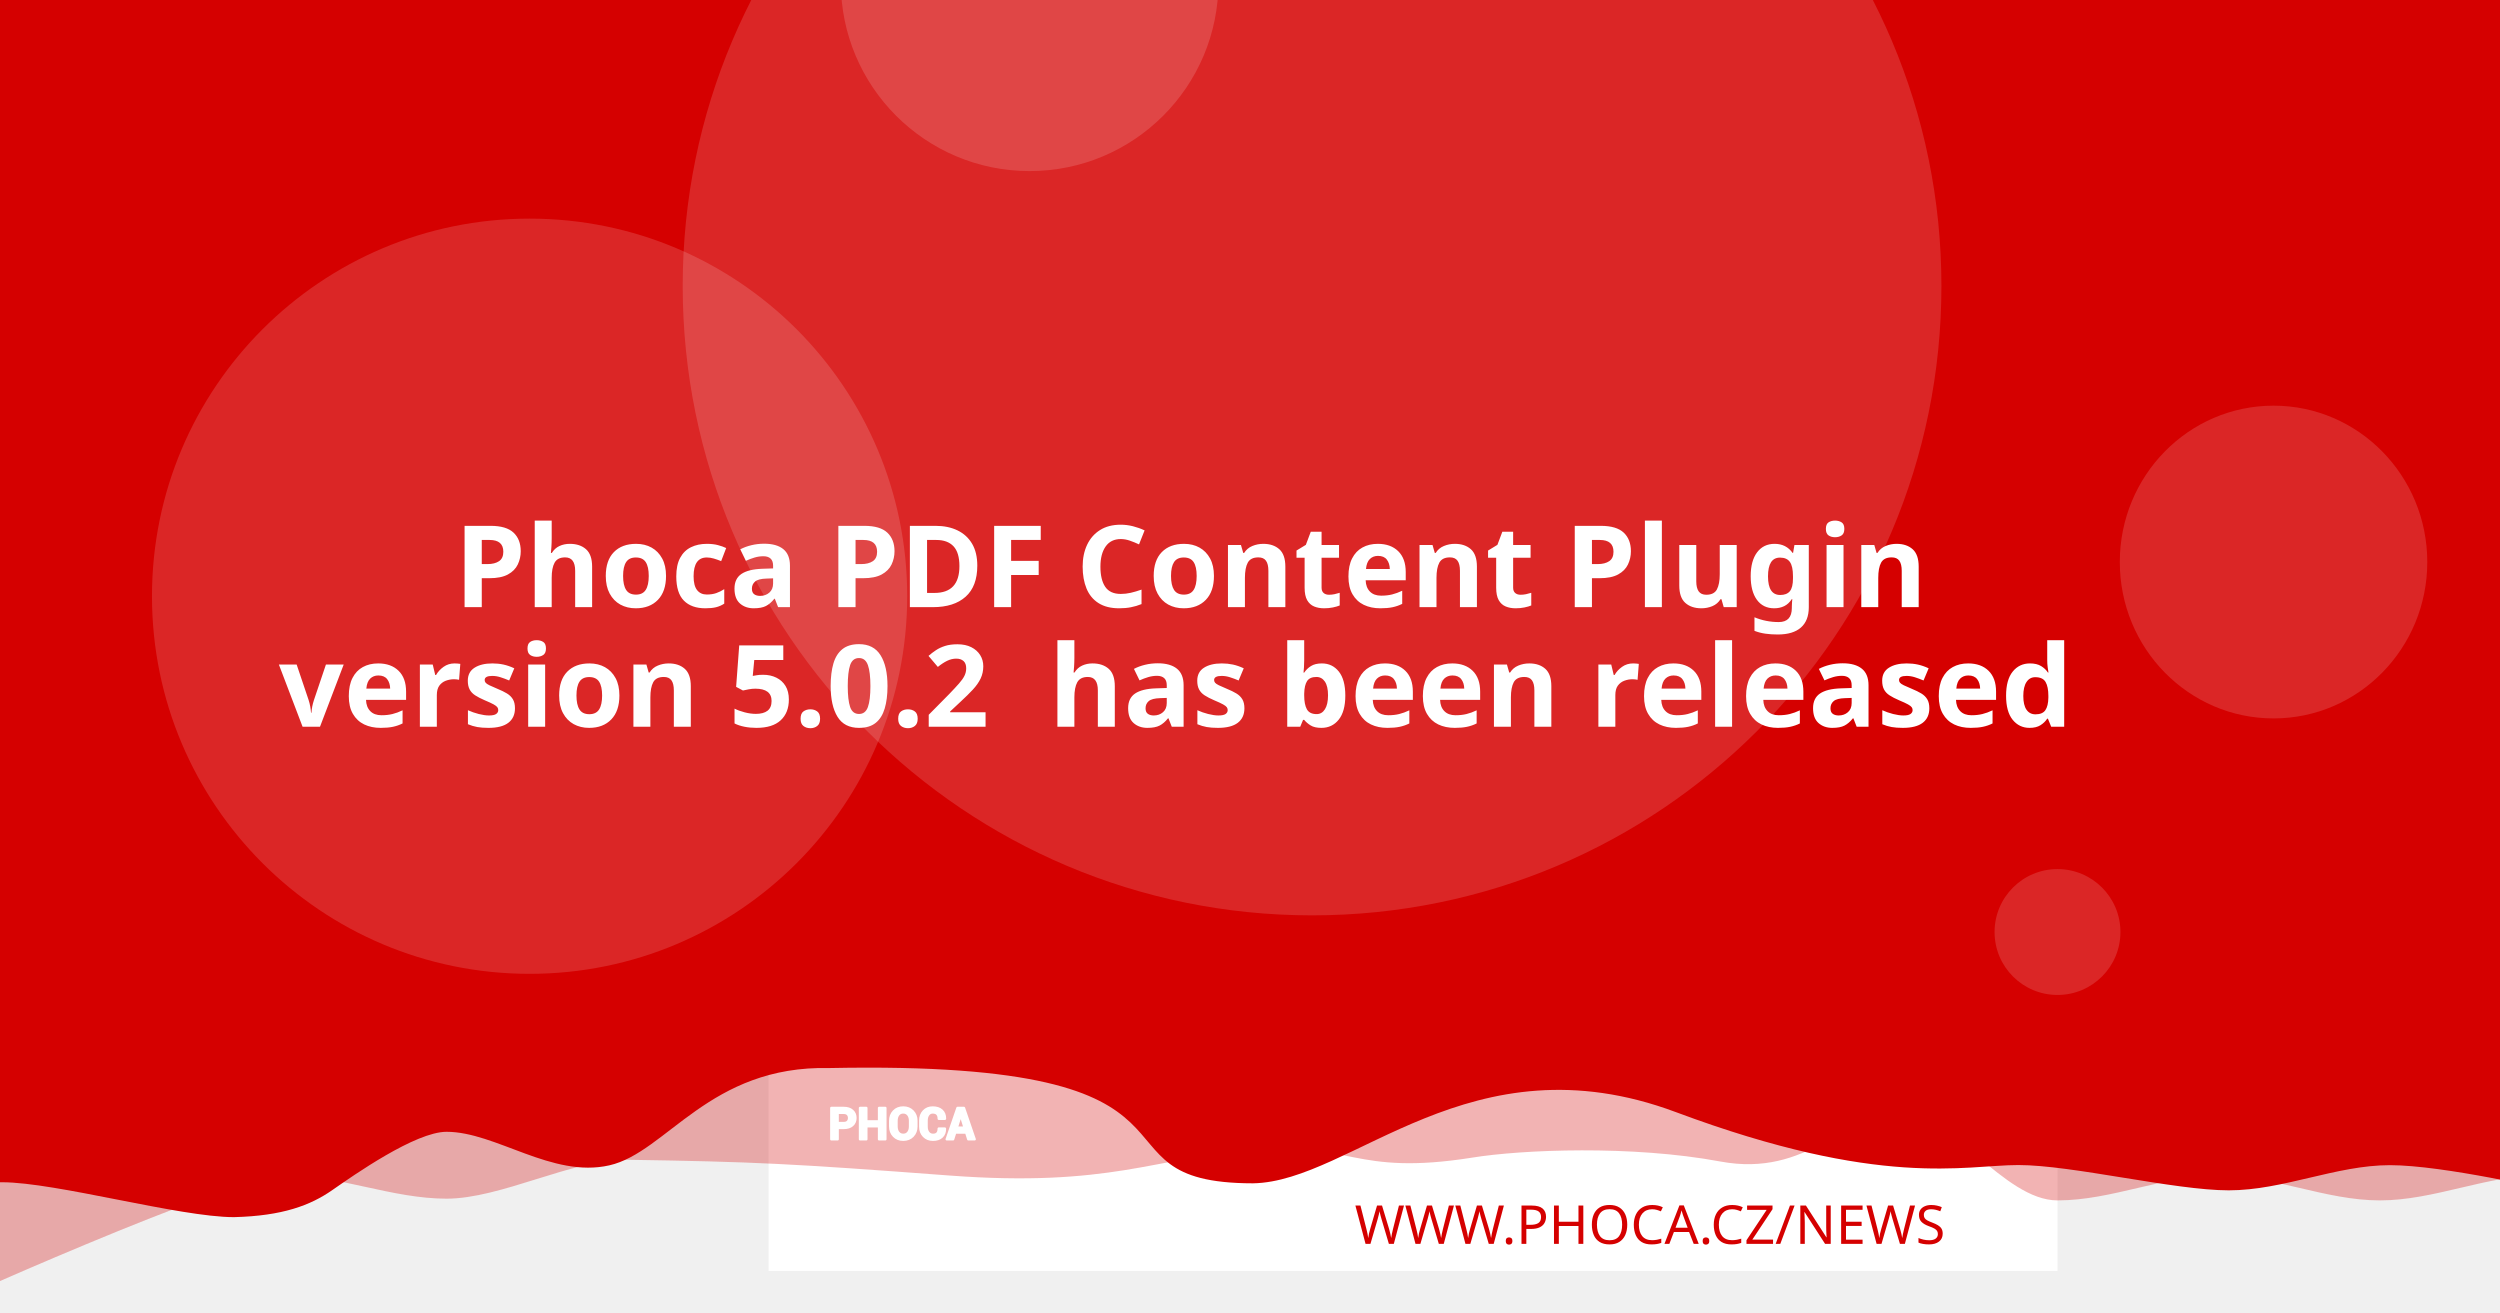
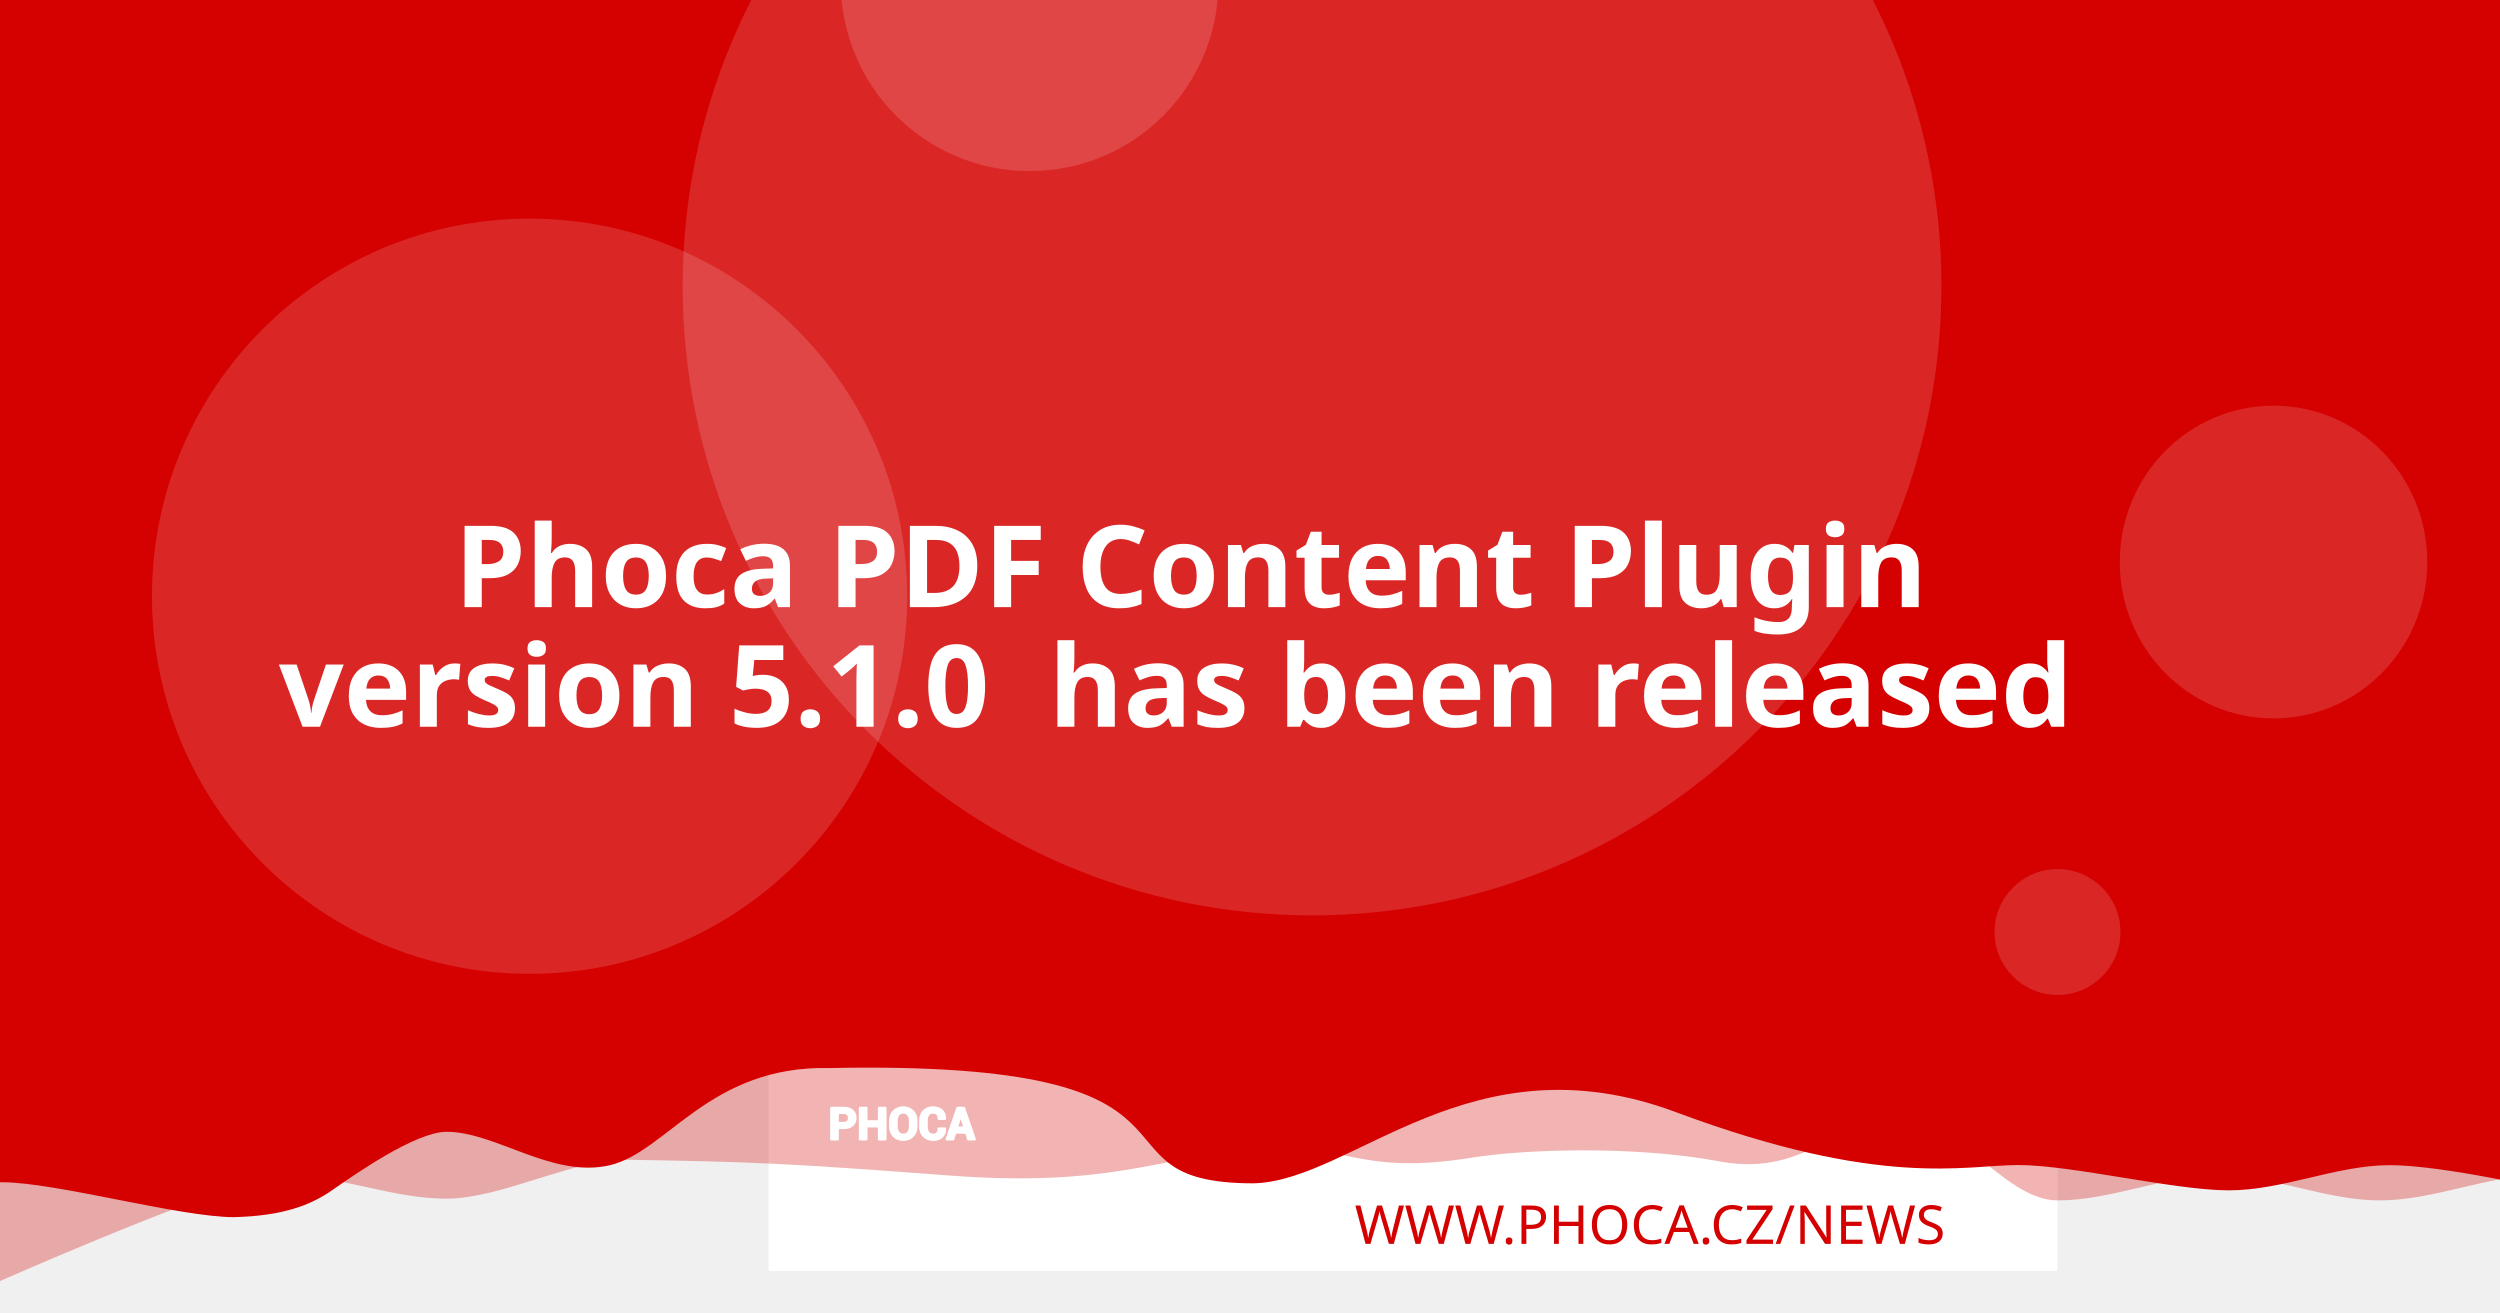
<svg xmlns="http://www.w3.org/2000/svg" version="1.1" viewBox="0 0 1200 630">
  <path d="m20.256 108.52a7.714 7.714 0 0 0-7.714 7.714v97.981a7.714 7.714 0 0 0 7.714 7.714h97.976a7.714 7.714 0 0 0 7.714-7.714v-97.981a7.714 7.714 0 0 0-7.714-7.714zm19.435 19.56c0.714-0.04 1.37 0.151 1.984 0.583 0.613 0.434 1.018 0.978 1.215 1.637l2.918 10.039 56.209-2.948c1.002-0.052 1.838 0.296 2.506 1.04 0.665 0.732 0.929 1.612 0.768 2.627l-4.71 30.132c-0.167 0.89-0.688 1.809-1.557 2.747-0.869 0.95-2.001 1.463-3.38 1.537l-39.707 2.079 3.671 12.389 33.562-1.758c0.878-0.049 1.633 0.215 2.28 0.783 0.632 0.583 0.971 1.312 1.019 2.19 0.046 0.878-0.215 1.633-0.783 2.28-0.583 0.635-1.312 0.974-2.189 1.019l-3.139 0.166 0.166 3.134c0.046 0.881-0.215 1.638-0.798 2.27-0.571 0.647-1.294 0.99-2.175 1.034-0.878 0.046-1.635-0.215-2.27-0.798-0.647-0.571-0.984-1.297-1.03-2.175l-0.166-3.134-18.817 0.979 0.161 3.139c0.046 0.881-0.212 1.638-0.783 2.27-0.583 0.647-1.312 0.988-2.189 1.034-0.878 0.049-1.633-0.215-2.28-0.798-0.635-0.571-0.974-1.297-1.02-2.175l-0.166-3.139-1.944 0.101c-0.753 0.039-1.441-0.135-2.079-0.517-0.623-0.383-1.067-0.764-1.341-1.125l-0.347-0.613-15.769-59.624-3.39 0.176c-0.841 0.046-1.586-0.219-2.245-0.798-0.659-0.571-1.009-1.292-1.055-2.17-0.046-0.881 0.225-1.635 0.824-2.27 0.595-0.647 1.308-0.989 2.149-1.034z" fill="#fff" stroke-width="1.208" style="paint-order:stroke fill markers" />
  <rect x="368.92" y="-8.647" width="618.68" height="618.68" fill="#fff" stroke-linejoin="round" stroke-width="6.042" style="paint-order:stroke fill markers" />
  <g stroke-linejoin="round" stroke-width="6.042">
    <path d="m59.586-3.814h1237.4v580.01s-51.556-12.084-77.334-12.084c-25.778 0-51.244 12.084-77.335 12.084-26.091 0-51.556-12.084-77.334-12.084-25.778 0-51.244 12.084-77.335 12.084-26.091 0-50.615-41.931-76.393-41.931s-43.072 31.169-85.504 23.256-95.293-5.729-119.04-1.869c-57.142 9.103-59.508-8.125-105.57-4.001s-68.78 18.359-145.37 12.602c-76.593-5.757-93.029-6.595-155.54-7.579-25.778 0-59.826 18.693-85.917 18.693-26.091 0-51.556-11.254-77.334-11.254-25.778 0-172.34 66.428-172.34 66.428z" fill="#D50000" opacity=".3" style="paint-order:stroke fill markers" />
    <path d="m-12.915-8.647h1237.4v580.01s-51.556-12.084-77.334-12.084c-25.778 0-51.244 12.084-77.334 12.084-26.091 0-75.228-12.142-101.01-12.142-25.778 0-65.794 11.416-164.41-25.412s-155.37 33.433-202.97 34.185c-85.545-0.05-3.558-59.324-203.25-55.331-57.687-1.357-78.127 40.433-105.69 46.704-27.566 6.271-54.486-16.105-78.151-16.105-14.933 0-44.462 20.77-54.88 28.017-10.418 7.247-23.732 12.357-47.124 12.95-26.091 0-85.565-16.747-111.34-16.747-25.778 0-13.863 3.88-13.863 3.88z" fill="#D50000" style="paint-order:stroke fill markers" />
    <circle cx="629.79" cy="137.28" r="302.09" fill="#fff" opacity=".15" style="paint-order:stroke fill markers" />
  </g>
  <g transform="matrix(.20516 0 0 .20516 127.07 503.01)" fill="#fff">
    <path d="m1340.4 187.13v26.573h-14.698v-73.229h29.182c8.411 0 15.036 2.146 19.865 6.438 4.823 4.292 7.24 9.938 7.24 16.943 0 7.005-2.417 12.635-7.24 16.891-4.828 4.255-11.453 6.385-19.865 6.385zm0-11.328h14.484c4.088 0 7.193-1.115 9.307-3.333 2.109-2.229 3.156-5.062 3.156-8.51 0-3.521-1.047-6.422-3.141-8.724-2.094-2.281-5.203-3.432-9.323-3.432h-14.484z" />
    <path d="m1452 213.7h-14.646v-30.385h-29.865v30.385h-14.698v-73.229h14.698v31.516h29.865v-31.516h14.646z" />
    <path d="m1524.6 183.68c0 8.974-2.833 16.391-8.516 22.26-5.698 5.854-13.078 8.792-22.162 8.792-9.01 0-16.338-2.938-21.969-8.792-5.63-5.87-8.448-13.286-8.448-22.26v-13.188c0-8.943 2.797-16.359 8.411-22.229 5.615-5.885 12.943-8.823 21.953-8.823 9.083 0 16.479 2.938 22.182 8.823 5.698 5.87 8.547 13.286 8.547 22.229zm-14.677-13.323c0-5.734-1.422-10.422-4.276-14.094-2.849-3.656-6.781-5.49-11.776-5.49-4.995 0-8.87 1.818-11.62 5.474-2.745 3.656-4.12 8.344-4.12 14.109v13.323c0 5.818 1.391 10.552 4.172 14.229 2.781 3.656 6.661 5.49 11.62 5.49 5.031 0 8.964-1.833 11.776-5.49 2.818-3.677 4.224-8.412 4.224-14.229z" />
    <path d="m1591.3 188.73 0.104 0.292c0.136 7.875-2.266 14.125-7.208 18.76-4.948 4.635-11.812 6.953-20.599 6.953-8.823 0-15.984-2.833-21.474-8.5-5.495-5.662-8.26-12.943-8.26-21.87v-14.521c0-8.875 2.698-16.151 8.052-21.849 5.375-5.703 12.344-8.552 20.927-8.552 9.042 0 16.115 2.318 21.214 6.969 5.099 4.656 7.588 10.99 7.453 19.005l-0.104 0.292h-14.281c0-4.823-1.151-8.516-3.469-11.089-2.318-2.557-5.922-3.844-10.812-3.844-4.396 0-7.88 1.781-10.458 5.339-2.588 3.568-3.875 8.099-3.875 13.625v14.594c0 5.594 1.354 10.161 4.068 13.729 2.729 3.557 6.386 5.338 11.021 5.338 4.583 0 7.979-1.234 10.177-3.688 2.198-2.474 3.297-6.13 3.297-10.984z" />
    <path d="m1641.2 197.94h-25.698l-4.995 15.76h-14.828l25.198-73.229h15.036l25.094 73.229h-14.828zm-22.094-11.328h18.474l-9.068-28.99h-0.292z" />
  </g>
  <g fill="none" stroke="#fff" stroke-linecap="round" stroke-linejoin="round" stroke-miterlimit="22.926" stroke-width="1.163">
    <path d="m402.06 541.4v5.452h-3.015v-15.024h5.987c1.726 0 3.085 0.44 4.075 1.321 0.989 0.88 1.485 2.039 1.485 3.476 0 1.437-0.496 2.592-1.485 3.465-0.991 0.873-2.35 1.31-4.075 1.31zm0-2.324h2.971c0.839 0 1.476-0.229 1.909-0.684 0.433-0.457 0.648-1.039 0.648-1.746 0-0.722-0.215-1.317-0.644-1.79-0.43-0.468-1.067-0.704-1.913-0.704h-2.971z" />
    <path d="m424.96 546.85h-3.005v-6.234h-6.127v6.234h-3.015v-15.024h3.015v6.466h6.127v-6.466h3.005z" />
    <path d="m439.85 540.69c0 1.841-0.581 3.363-1.747 4.567-1.169 1.201-2.683 1.804-4.547 1.804-1.849 0-3.352-0.603-4.507-1.804-1.155-1.204-1.733-2.726-1.733-4.567v-2.706c0-1.835 0.574-3.356 1.726-4.561 1.152-1.207 2.655-1.81 4.504-1.81 1.863 0 3.381 0.603 4.551 1.81 1.169 1.204 1.753 2.726 1.753 4.561zm-3.011-2.733c0-1.177-0.292-2.138-0.877-2.892-0.584-0.75-1.391-1.126-2.416-1.126-1.025 0-1.82 0.373-2.384 1.123-0.563 0.75-0.845 1.712-0.845 2.895v2.733c0 1.194 0.285 2.165 0.856 2.919 0.571 0.75 1.367 1.126 2.384 1.126 1.032 0 1.839-0.376 2.416-1.126 0.578-0.754 0.867-1.726 0.867-2.919z" />
    <path d="m453.53 541.73 0.021 0.06c0.028 1.616-0.465 2.898-1.479 3.849-1.015 0.951-2.423 1.427-4.226 1.427-1.81 0-3.279-0.581-4.406-1.744-1.127-1.161-1.695-2.655-1.695-4.487v-2.979c0-1.821 0.553-3.313 1.652-4.482 1.103-1.17 2.533-1.754 4.293-1.754 1.855 0 3.306 0.475 4.352 1.43 1.046 0.955 1.557 2.255 1.529 3.899l-0.021 0.06h-2.93c0-0.989-0.236-1.747-0.712-2.275-0.475-0.525-1.215-0.789-2.218-0.789-0.902 0-1.617 0.365-2.146 1.095-0.531 0.732-0.795 1.662-0.795 2.795v2.994c0 1.148 0.278 2.085 0.835 2.817 0.56 0.73 1.31 1.095 2.261 1.095 0.94 0 1.637-0.253 2.088-0.757 0.451-0.508 0.676-1.258 0.676-2.253z" />
    <path d="m463.77 543.62h-5.272l-1.025 3.233h-3.042l5.17-15.024h3.085l5.148 15.024h-3.042zm-4.533-2.324h3.79l-1.86-5.947h-0.06z" />
  </g>
  <text x="953.817" y="597.071" fill="#D50000" font-family="sans-serif" font-size="25.778px" stroke-width="1.208" style="line-height:1.25" xml:space="preserve">
    <tspan x="953.817" y="597.071" fill="#D50000" font-family="Montserrat" font-size="25.778px" font-weight="300" stroke-width="1.208" text-align="end" text-anchor="end">WWW.PHOCA.CZ/NEWS</tspan>
  </text>
  <text x="600" y="234.034" fill="#ffffff" font-family="Rubik" font-size="54.666px" font-weight="600" stroke-width="1.577" style="line-height:1.05" xml:space="preserve">
    <tspan x="600" y="234.034" text-align="center" text-anchor="middle" />
    <tspan x="600" y="291.433" font-size="54.666px" text-align="center" text-anchor="middle"> Phoca PDF Content Plugin</tspan>
-     <tspan x="600" y="348.833" font-size="54.666px" text-align="center" text-anchor="middle">version 5.0.2
+     <tspan x="600" y="348.833" font-size="54.666px" text-align="center" text-anchor="middle">version 5.1.0
 has been released</tspan>
    <tspan x="600" y="406.232" font-size="54.666px" />
  </text>
  <g fill="#fff" stroke-linejoin="round">
    <circle cx="254.2" cy="286.19" r="181.25" opacity=".15" stroke-width="6.042" style="paint-order:stroke fill markers" />
    <circle cx="494.23" cy="-8.506" r="90.626" opacity=".15" stroke-width="6.042" style="paint-order:stroke fill markers" />
    <ellipse cx="1091.3" cy="269.78" rx="73.793" ry="75.059" opacity=".15" stroke-width="7.442" style="paint-order:stroke fill markers" />
    <circle cx="987.6" cy="447.37" r="30.209" opacity=".15" stroke-width="6.042" style="paint-order:stroke fill markers" />
  </g>
</svg>
